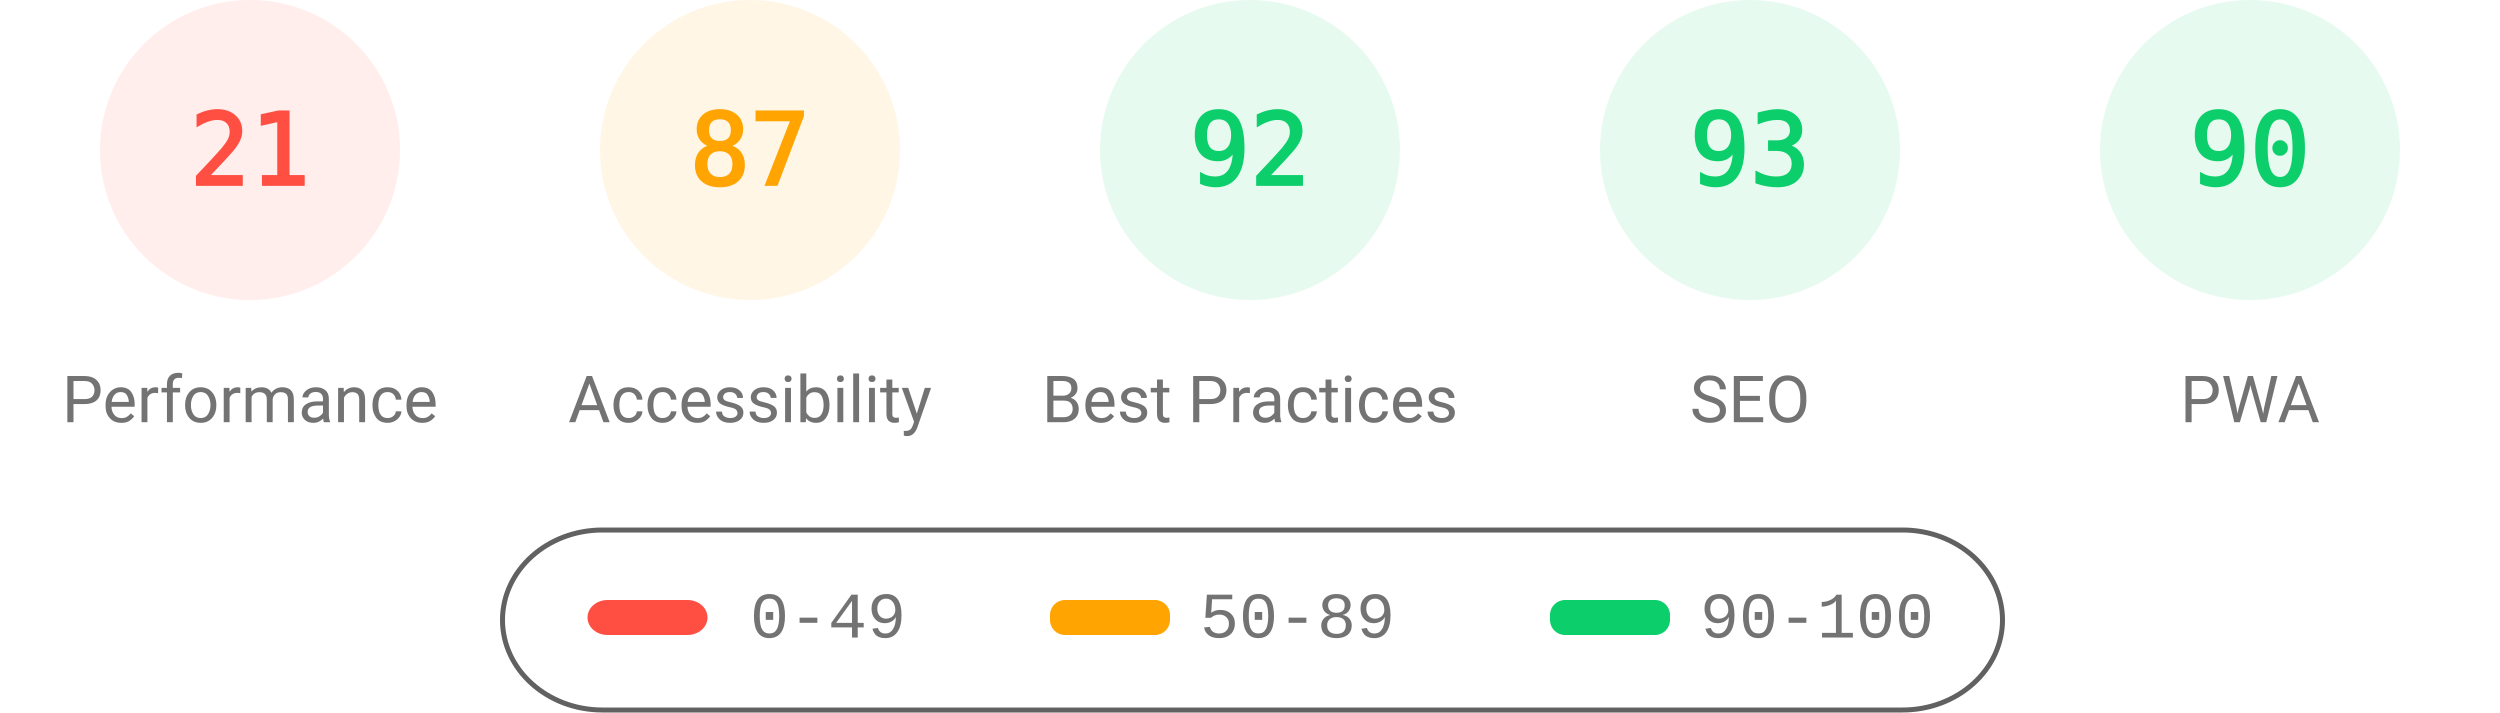
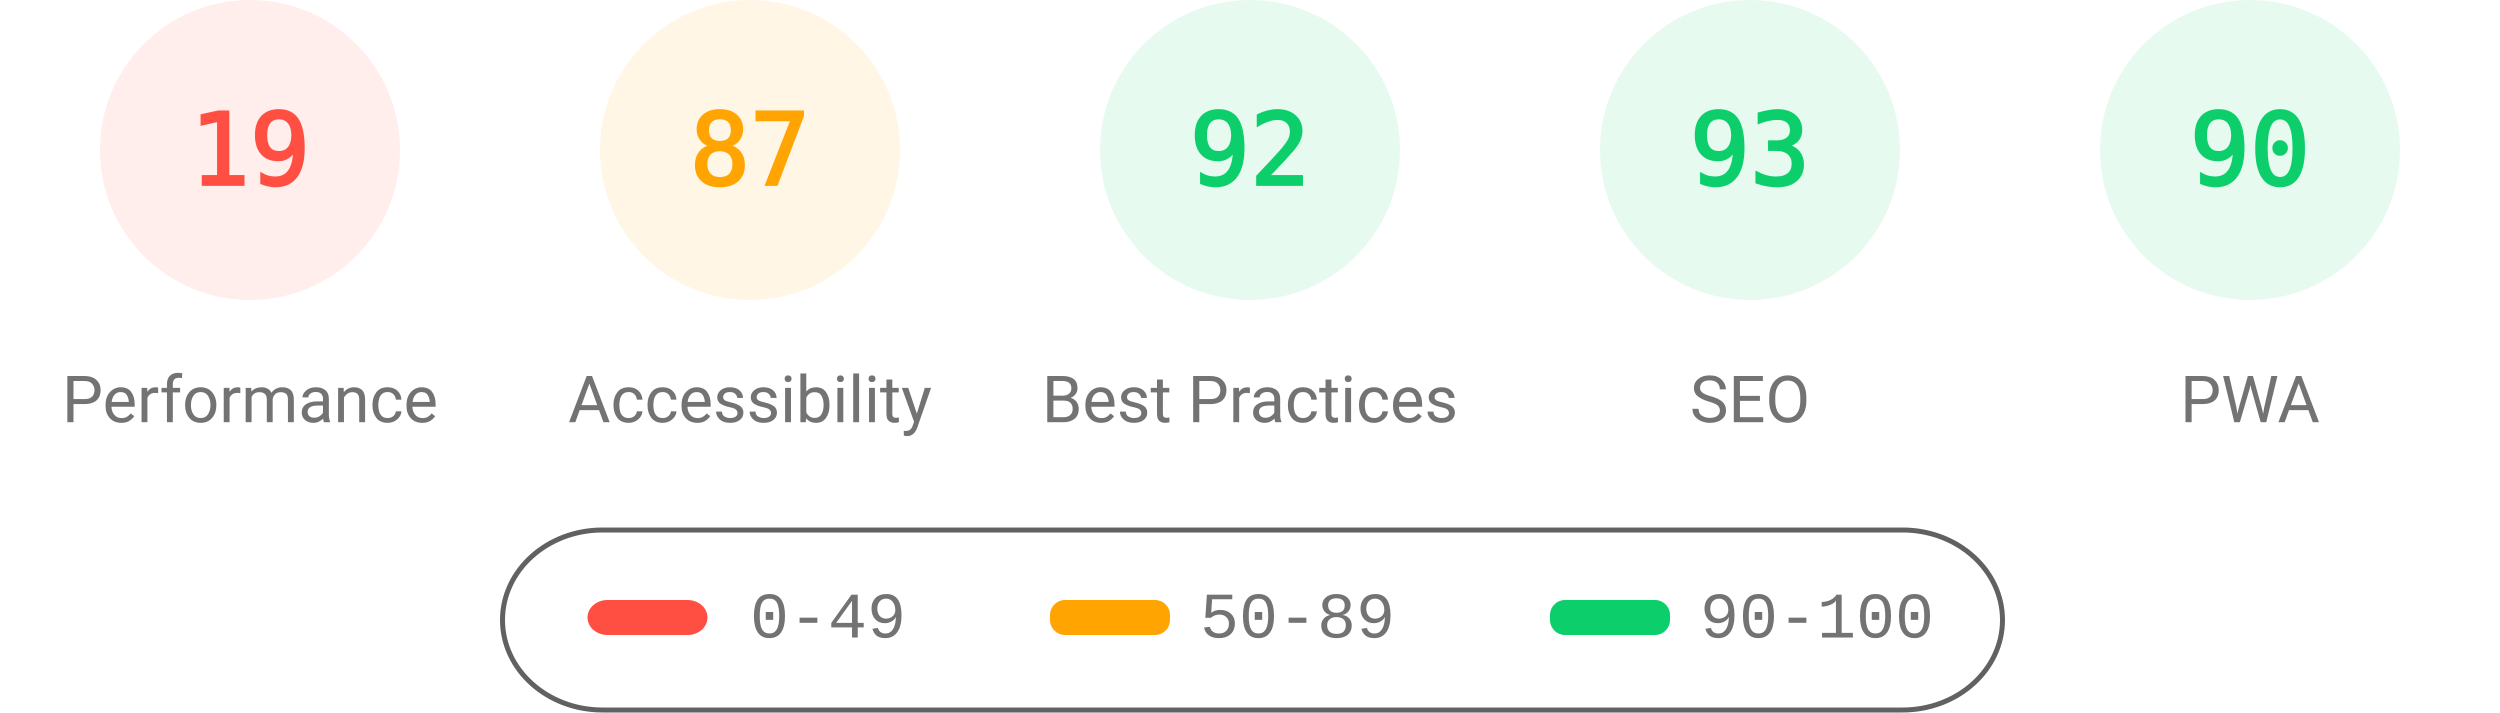
<svg xmlns="http://www.w3.org/2000/svg" fill="none" width="1000" height="285">
  <style>.gauge-base{opacity:.1}.gauge-arc{fill:none;animation-delay:250ms;stroke-linecap:round;transform:rotate(-90deg);transform-origin:100px 60px;animation:load-gauge 1s ease forwards}.guage-text{font-size:40px;font-family:monospace;text-align:center}.guage-red{color:#ff4e42;fill:#ff4e42;stroke:#ff4e42}.guage-orange{color:#ffa400;fill:#ffa400;stroke:#ffa400}.guage-green{color:#0cce6b;fill:#0cce6b;stroke:#0cce6b}.guage-undefined{color:#5c5c5c;fill:#5c5c5c;stroke:#5c5c5c}.guage-title{color:#737373;fill:#737373;stroke:none;font-size:26px;line-height:26px;font-family:Roboto,Halvetica,Arial,sans-serif}@keyframes load-gauge{from{stroke-dasharray:0 352.858}}</style>
  <svg class="guage-div guage-perf guage-red" viewBox="0 0 200 200" width="200" height="200">
    <circle class="gauge-base" r="56" cx="100" cy="60" stroke-width="8" />
-     <circle class="gauge-arc guage-arc-1" r="56" cx="100" cy="60" stroke-width="8" style="stroke-dasharray:73.89,351.858" />
-     <text class="guage-text" x="100" y="60" alignment-baseline="central" dominant-baseline="central" text-anchor="middle">21</text>
+     <circle class="gauge-arc guage-arc-1" r="56" cx="100" cy="60" stroke-width="8" style="stroke-dasharray:66.853,351.858" />
+     <text class="guage-text" x="100" y="60" alignment-baseline="central" dominant-baseline="central" text-anchor="middle">19</text>
    <text class="guage-title" x="100" y="160" alignment-baseline="central" dominant-baseline="central" text-anchor="middle">Performance</text>
  </svg>
  <svg class="guage-div guage-acc guage-orange" viewBox="0 0 200 200" width="200" height="200" x="200">
    <circle class="gauge-base" r="56" cx="100" cy="60" stroke-width="8" />
    <circle class="gauge-arc guage-arc-2" r="56" cx="100" cy="60" stroke-width="8" style="stroke-dasharray:306.116,351.858" />
    <text class="guage-text" x="100" y="60" alignment-baseline="central" dominant-baseline="central" text-anchor="middle">87</text>
    <text class="guage-title" x="100" y="160" alignment-baseline="central" dominant-baseline="central" text-anchor="middle">Accessibility</text>
  </svg>
  <svg class="guage-div guage-best guage-green" viewBox="0 0 200 200" width="200" height="200" x="400">
    <circle class="gauge-base" r="56" cx="100" cy="60" stroke-width="8" />
    <circle class="gauge-arc guage-arc-3" r="56" cx="100" cy="60" stroke-width="8" style="stroke-dasharray:323.709,351.858" />
    <text class="guage-text" x="100" y="60" alignment-baseline="central" dominant-baseline="central" text-anchor="middle">92</text>
    <text class="guage-title" x="100" y="160" alignment-baseline="central" dominant-baseline="central" text-anchor="middle">Best Practices</text>
  </svg>
  <svg class="guage-div guage-seo guage-green" viewBox="0 0 200 200" width="200" height="200" x="600">
    <circle class="gauge-base" r="56" cx="100" cy="60" stroke-width="8" />
    <circle class="gauge-arc guage-arc-4" r="56" cx="100" cy="60" stroke-width="8" style="stroke-dasharray:327.228,351.858" />
    <text class="guage-text" x="100" y="60" alignment-baseline="central" dominant-baseline="central" text-anchor="middle">93</text>
    <text class="guage-title" x="100" y="160" alignment-baseline="central" dominant-baseline="central" text-anchor="middle">SEO</text>
  </svg>
  <svg class="guage-div guage-pwa guage-green" viewBox="0 0 200 200" width="200" height="200" x="800">
    <circle class="gauge-base" r="56" cx="100" cy="60" stroke-width="8" />
    <circle class="gauge-arc guage-arc-4" r="56" cx="100" cy="60" stroke-width="8" style="stroke-dasharray:316.672,351.858" />
    <text class="guage-text" x="100" y="60" alignment-baseline="central" dominant-baseline="central" text-anchor="middle">90</text>
    <text class="guage-title" x="100" y="160" alignment-baseline="central" dominant-baseline="central" text-anchor="middle">PWA</text>
  </svg>
  <svg width="604" height="76" x="200" y="210">
    <path fill="none" id="canvas_background" d="M-1-1h604v80H-1z" />
    <rect fill-opacity="0" stroke="#616161" stroke-width="2" rx="40" id="svg_2" height="72" width="600" y="2" x="1" fill="#000" />
    <rect stroke="#000" rx="8" id="svg_3" height="14" width="48" y="30" x="35" stroke-opacity="null" stroke-width="0" fill="#ff4e42" />
    <rect stroke="#000" rx="6" id="svg_4" height="14" width="48" y="30" x="220" stroke-opacity="null" stroke-width="0" fill="#ffa400" />
    <rect stroke="#000" rx="6" id="svg_5" height="14" width="48" y="30" x="420" stroke-opacity="null" stroke-width="0" fill="#0cce6b" />
    <text xml:space="preserve" text-anchor="start" font-family="'Courier New', Courier, monospace" font-size="26" id="svg_6" y="45" x="100" stroke-opacity="null" stroke-width="0" stroke="#000" fill="#737373">0-49</text>
    <text xml:space="preserve" text-anchor="start" font-family="'Courier New', Courier, monospace" font-size="26" id="svg_7" y="45" x="280" stroke-opacity="null" stroke-width="0" stroke="#000" fill="#737373">50-89</text>
    <text xml:space="preserve" text-anchor="start" font-family="'Courier New', Courier, monospace" font-size="26" id="svg_8" y="45" x="480" stroke-opacity="null" stroke-width="0" stroke="#000" fill="#737373">90-100</text>
  </svg>
</svg>
